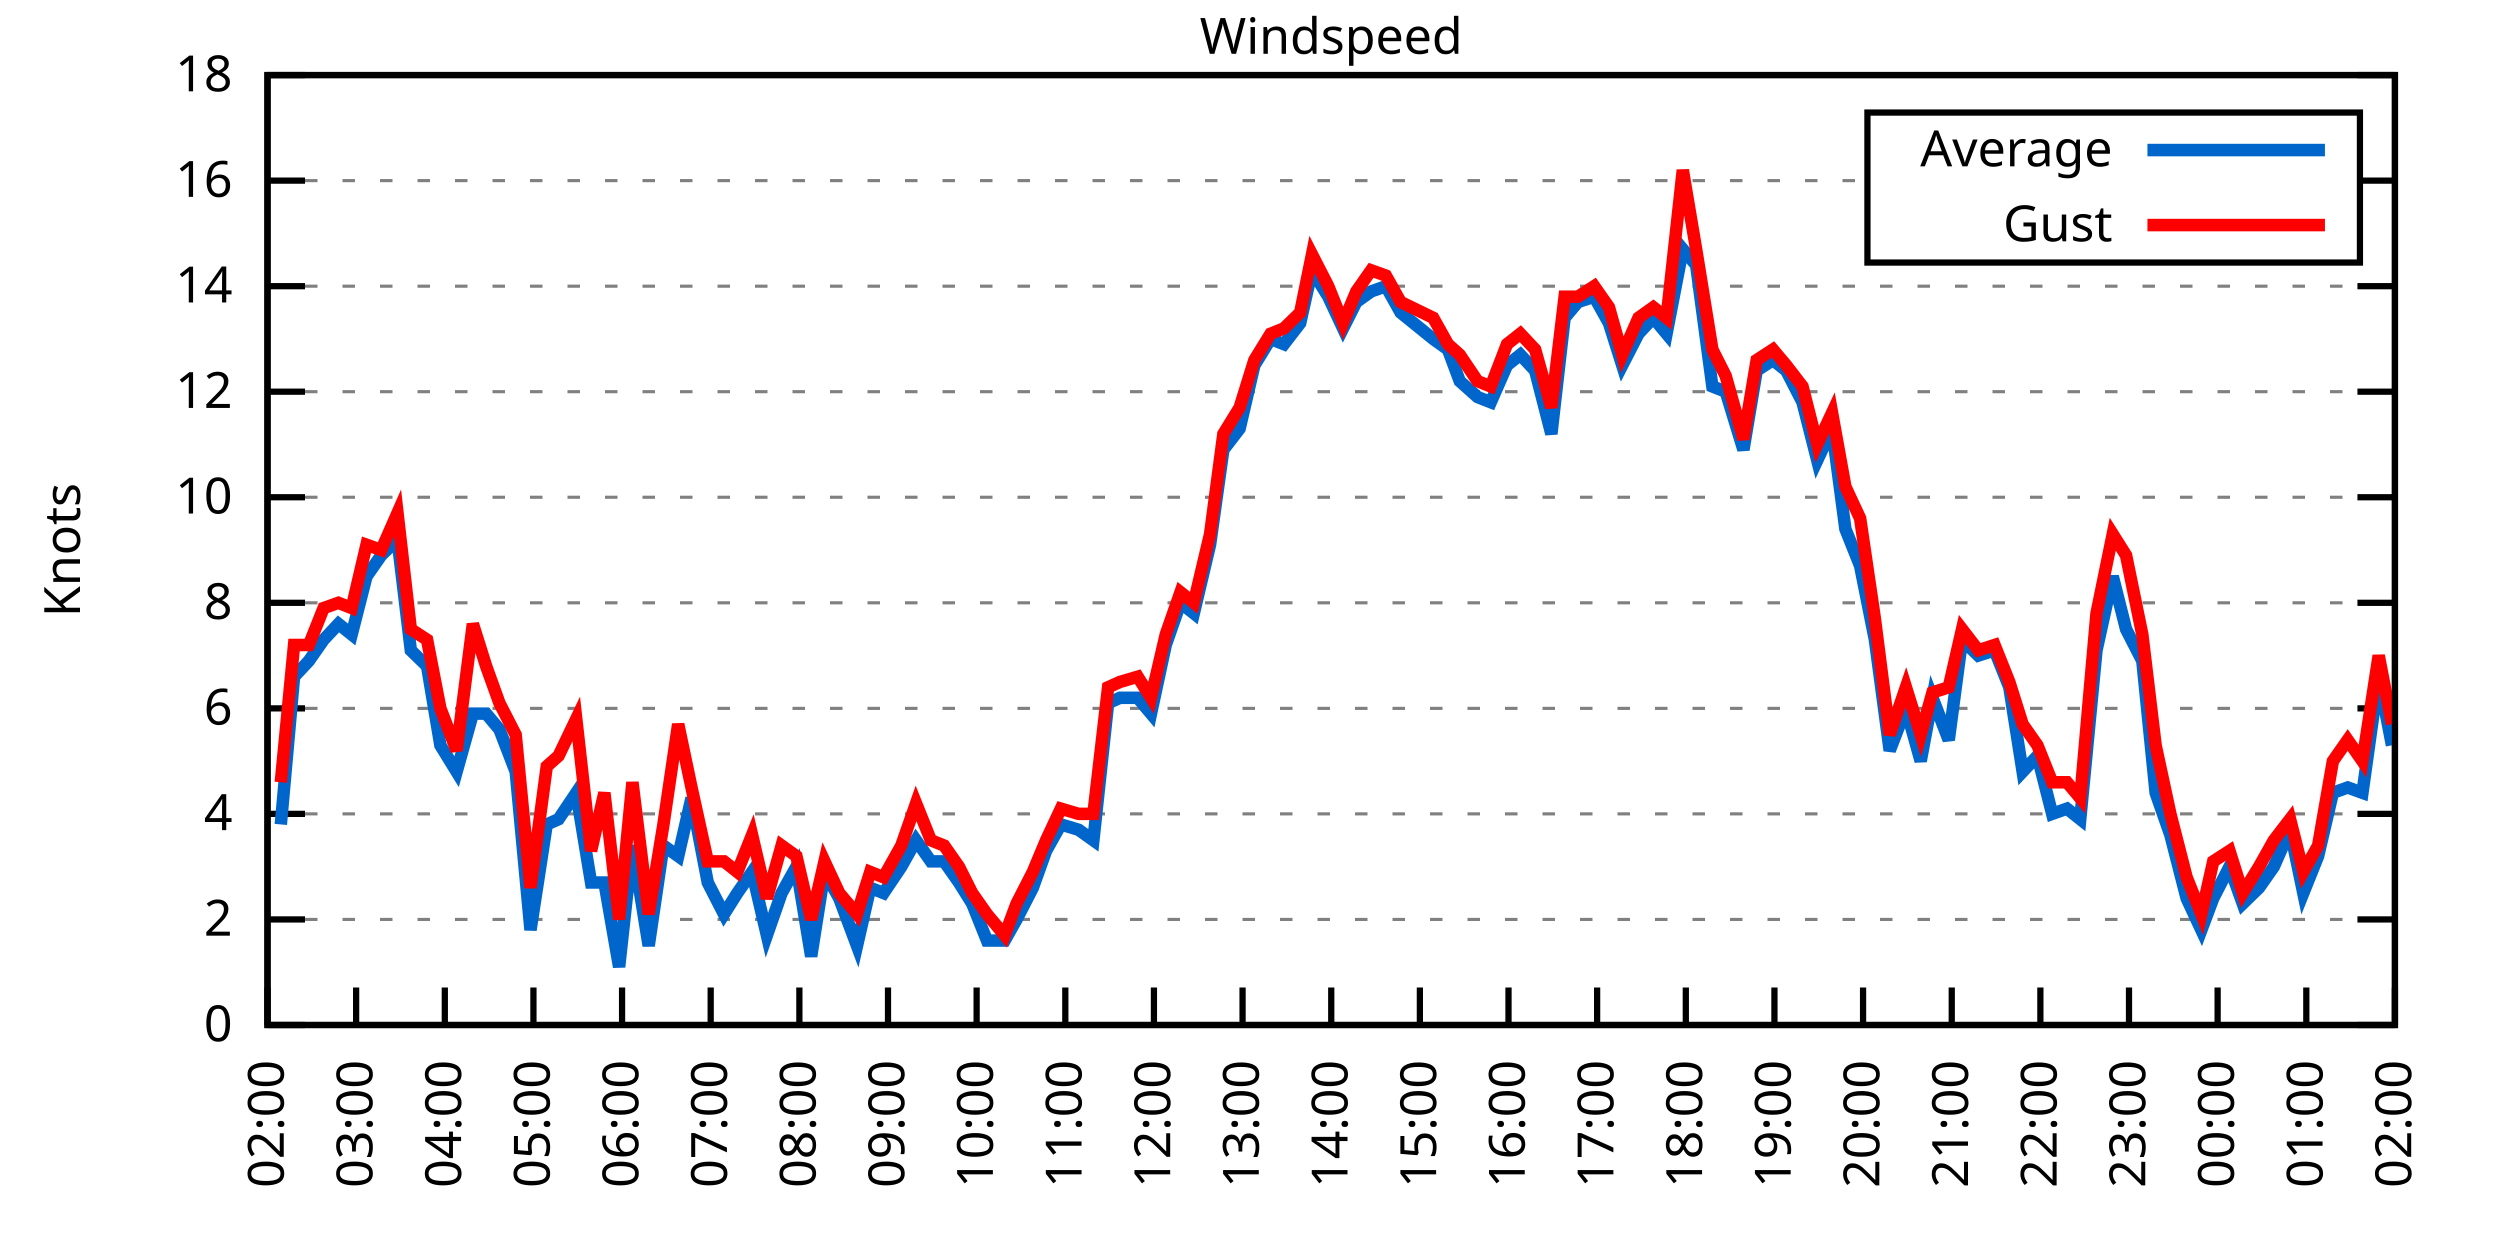
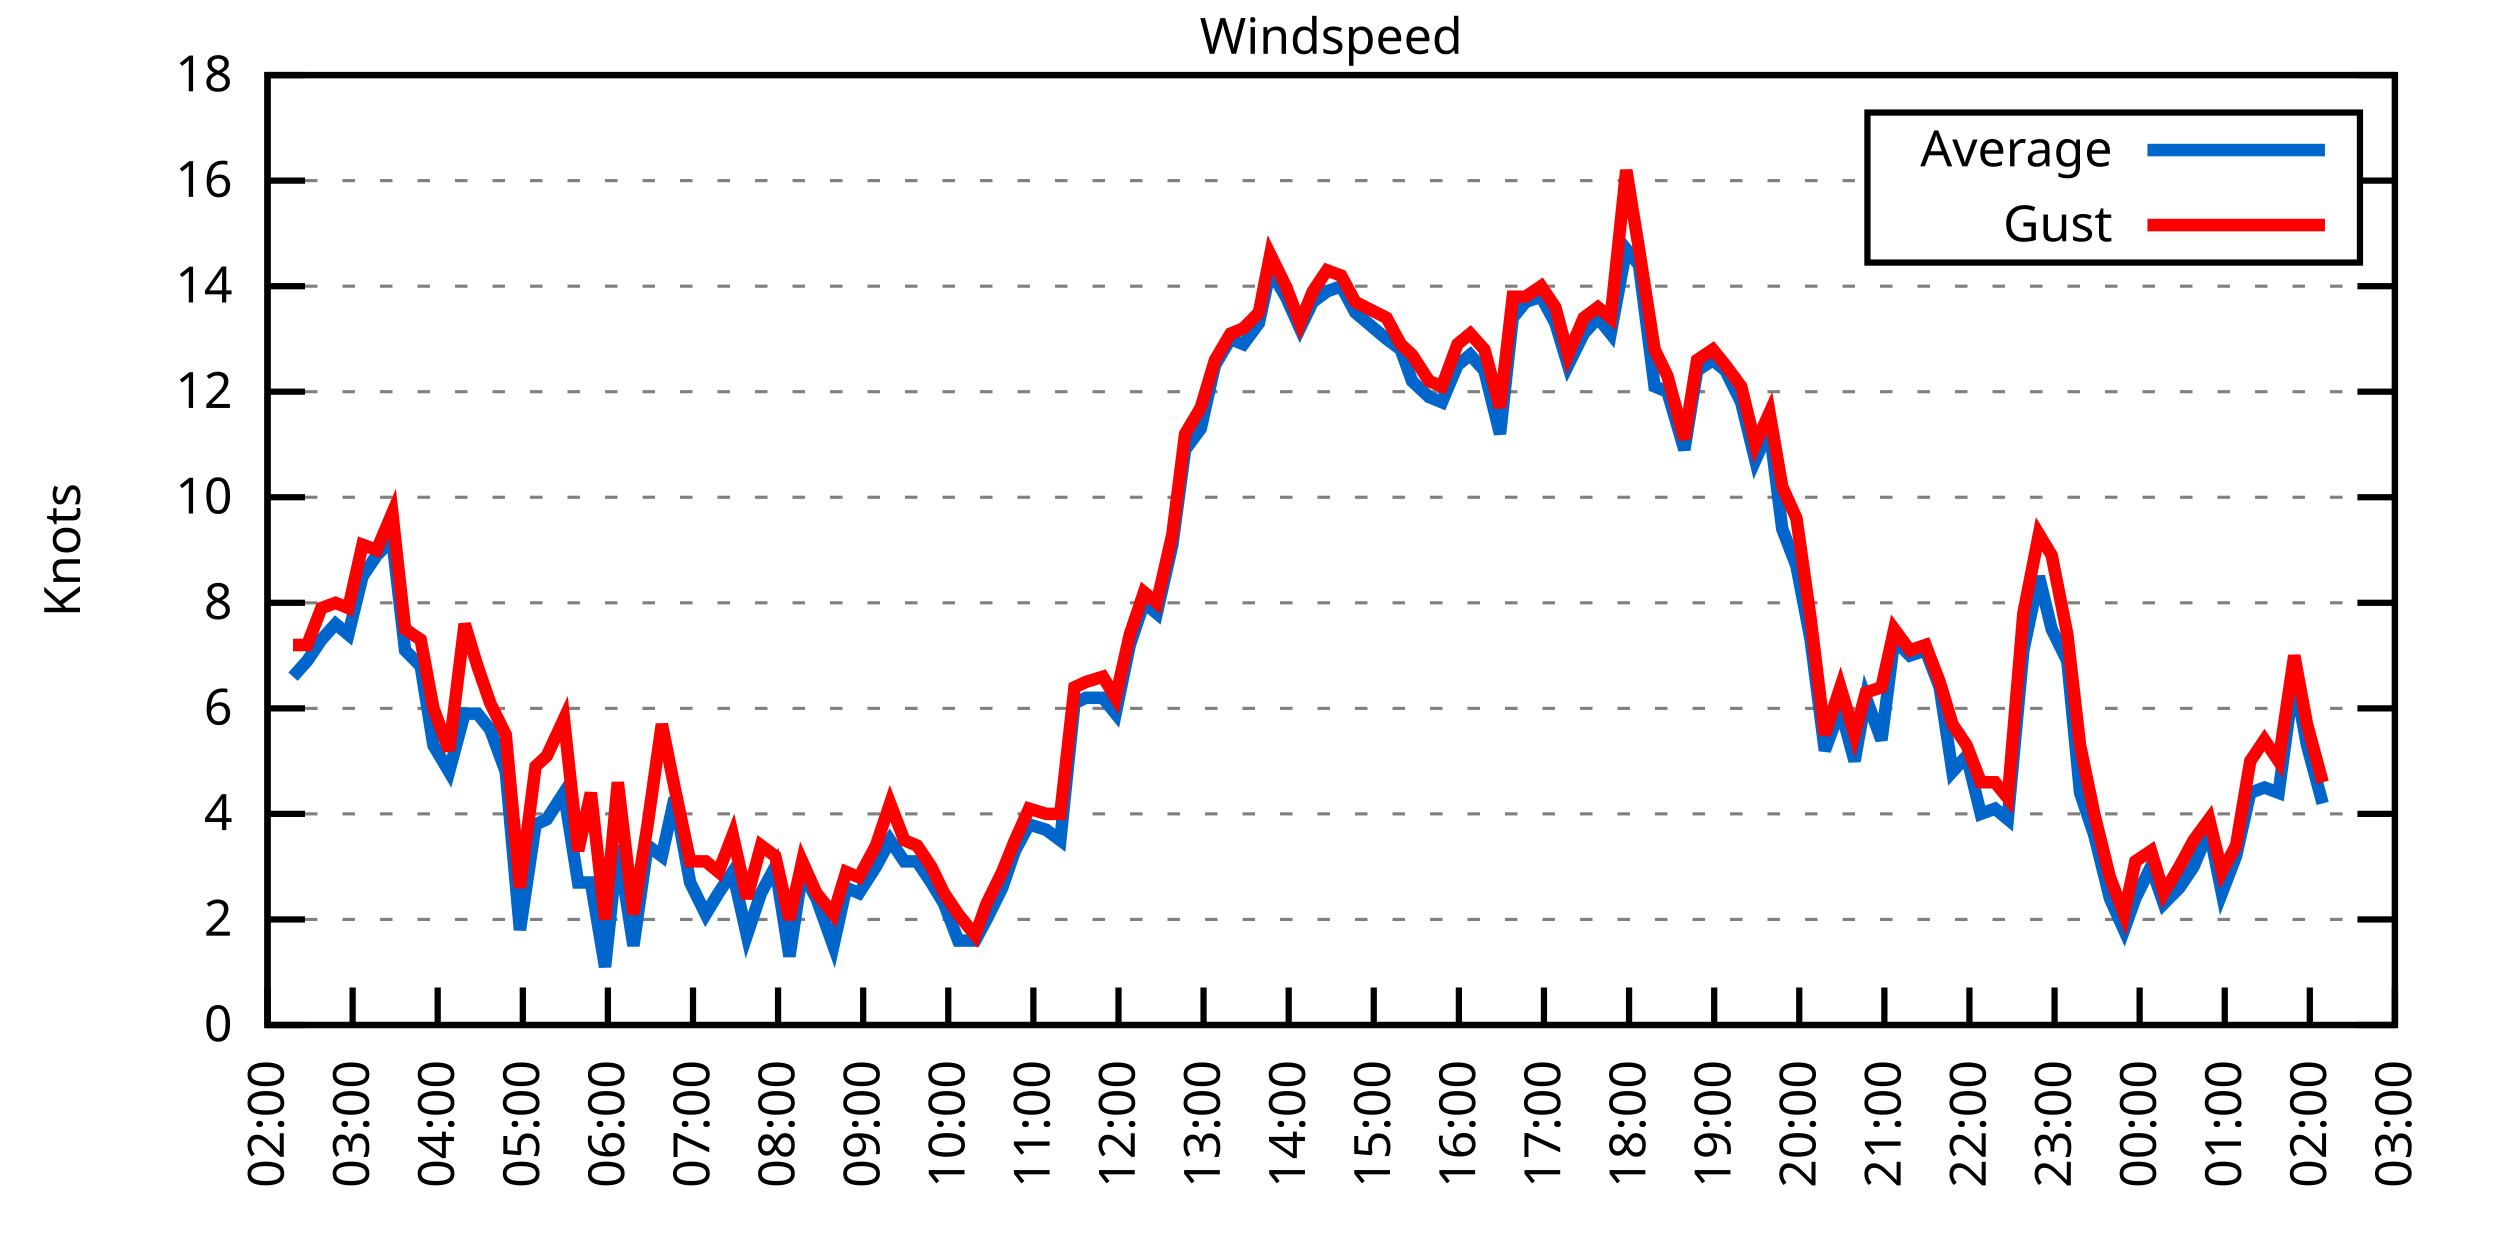
<svg xmlns="http://www.w3.org/2000/svg" xmlns:xlink="http://www.w3.org/1999/xlink" width="400" height="200" viewBox="0 0 400 200">
  <g id="gnuplot_canvas">
    <rect x="0" y="0" width="400" height="200" fill="none" />
    <defs>
      <circle id="gpDot" r="0.5" stroke-width="0.5" stroke="currentColor" />
      <path id="gpPt0" stroke-width="0.333" stroke="currentColor" d="M-1,0 h2 M0,-1 v2" />
      <path id="gpPt1" stroke-width="0.333" stroke="currentColor" d="M-1,-1 L1,1 M1,-1 L-1,1" />
      <path id="gpPt2" stroke-width="0.333" stroke="currentColor" d="M-1,0 L1,0 M0,-1 L0,1 M-1,-1 L1,1 M-1,1 L1,-1" />
      <rect id="gpPt3" stroke-width="0.333" stroke="currentColor" x="-1" y="-1" width="2" height="2" />
      <rect id="gpPt4" stroke-width="0.333" stroke="currentColor" fill="currentColor" x="-1" y="-1" width="2" height="2" />
      <circle id="gpPt5" stroke-width="0.333" stroke="currentColor" cx="0" cy="0" r="1" />
      <use xlink:href="#gpPt5" id="gpPt6" fill="currentColor" stroke="none" />
      <path id="gpPt7" stroke-width="0.333" stroke="currentColor" d="M0,-1.33 L-1.33,0.67 L1.33,0.67 z" />
      <use xlink:href="#gpPt7" id="gpPt8" fill="currentColor" stroke="none" />
      <use xlink:href="#gpPt7" id="gpPt9" stroke="currentColor" transform="rotate(180)" />
      <use xlink:href="#gpPt9" id="gpPt10" fill="currentColor" stroke="none" />
      <use xlink:href="#gpPt3" id="gpPt11" stroke="currentColor" transform="rotate(45)" />
      <use xlink:href="#gpPt11" id="gpPt12" fill="currentColor" stroke="none" />
      <path id="gpPt13" stroke-width="0.333" stroke="currentColor" d="M0,1.330 L1.265,0.411 L0.782,-1.067 L-0.782,-1.076 L-1.265,0.411 z" />
      <use xlink:href="#gpPt13" id="gpPt14" fill="currentColor" stroke="none" />
      <filter id="textbox" filterUnits="objectBoundingBox" x="0" y="0" height="1" width="1">
        <feFlood flood-color="white" flood-opacity="1" result="bgnd" />
        <feComposite in="SourceGraphic" in2="bgnd" operator="atop" />
      </filter>
      <filter id="greybox" filterUnits="objectBoundingBox" x="0" y="0" height="1" width="1">
        <feFlood flood-color="lightgrey" flood-opacity="1" result="grey" />
        <feComposite in="SourceGraphic" in2="grey" operator="atop" />
      </filter>
    </defs>
    <g fill="none" color="white" stroke="currentColor" stroke-width="1.00" stroke-linecap="butt" stroke-linejoin="miter">
</g>
    <g fill="none" color="black" stroke="currentColor" stroke-width="1.00" stroke-linecap="butt" stroke-linejoin="miter">
      <g stroke="none" shape-rendering="crispEdges">
        <polygon fill="rgb(255, 255, 255)" points="42.80,164.00 383.18,164.00 383.18,12.02 42.80,12.02 " />
      </g>
    </g>
    <g fill="none" color="black" stroke="currentColor" stroke-width="1.00" stroke-linecap="butt" stroke-linejoin="miter">
</g>
    <g fill="none" color="black" stroke="black" stroke-width="0.50" stroke-linecap="butt" stroke-linejoin="miter">
</g>
    <g fill="none" color="gray" stroke="currentColor" stroke-width="0.50" stroke-linecap="butt" stroke-linejoin="miter">
      <path stroke="gray" stroke-dasharray="2,4" class="gridline" d="M42.80,164.00 L383.19,164.00  " />
    </g>
    <g fill="none" color="gray" stroke="gray" stroke-width="1.00" stroke-linecap="butt" stroke-linejoin="miter">
</g>
    <g fill="none" color="black" stroke="currentColor" stroke-width="1.00" stroke-linecap="butt" stroke-linejoin="miter">
      <path stroke="black" d="M42.80,164.00 L48.80,164.00 M383.19,164.00 L377.19,164.00  " />
      <g transform="translate(37.20,166.60)" stroke="none" fill="black" font-family="Sans" font-size="8.00" text-anchor="end">
        <text>
          <tspan font-family="Sans"> 0</tspan>
        </text>
      </g>
    </g>
    <g fill="none" color="black" stroke="currentColor" stroke-width="1.00" stroke-linecap="butt" stroke-linejoin="miter">
</g>
    <g fill="none" color="black" stroke="black" stroke-width="0.50" stroke-linecap="butt" stroke-linejoin="miter">
</g>
    <g fill="none" color="gray" stroke="currentColor" stroke-width="0.50" stroke-linecap="butt" stroke-linejoin="miter">
      <path stroke="gray" stroke-dasharray="2,4" class="gridline" d="M42.80,147.11 L383.19,147.11  " />
    </g>
    <g fill="none" color="gray" stroke="gray" stroke-width="1.00" stroke-linecap="butt" stroke-linejoin="miter">
</g>
    <g fill="none" color="black" stroke="currentColor" stroke-width="1.00" stroke-linecap="butt" stroke-linejoin="miter">
      <path stroke="black" d="M42.80,147.11 L48.80,147.11 M383.19,147.11 L377.19,147.11  " />
      <g transform="translate(37.20,149.71)" stroke="none" fill="black" font-family="Sans" font-size="8.00" text-anchor="end">
        <text>
          <tspan font-family="Sans"> 2</tspan>
        </text>
      </g>
    </g>
    <g fill="none" color="black" stroke="currentColor" stroke-width="1.00" stroke-linecap="butt" stroke-linejoin="miter">
</g>
    <g fill="none" color="black" stroke="black" stroke-width="0.50" stroke-linecap="butt" stroke-linejoin="miter">
</g>
    <g fill="none" color="gray" stroke="currentColor" stroke-width="0.50" stroke-linecap="butt" stroke-linejoin="miter">
      <path stroke="gray" stroke-dasharray="2,4" class="gridline" d="M42.80,130.22 L383.19,130.22  " />
    </g>
    <g fill="none" color="gray" stroke="gray" stroke-width="1.00" stroke-linecap="butt" stroke-linejoin="miter">
</g>
    <g fill="none" color="black" stroke="currentColor" stroke-width="1.00" stroke-linecap="butt" stroke-linejoin="miter">
      <path stroke="black" d="M42.80,130.22 L48.80,130.22 M383.19,130.22 L377.19,130.22  " />
      <g transform="translate(37.20,132.82)" stroke="none" fill="black" font-family="Sans" font-size="8.00" text-anchor="end">
        <text>
          <tspan font-family="Sans"> 4</tspan>
        </text>
      </g>
    </g>
    <g fill="none" color="black" stroke="currentColor" stroke-width="1.00" stroke-linecap="butt" stroke-linejoin="miter">
</g>
    <g fill="none" color="black" stroke="black" stroke-width="0.50" stroke-linecap="butt" stroke-linejoin="miter">
</g>
    <g fill="none" color="gray" stroke="currentColor" stroke-width="0.50" stroke-linecap="butt" stroke-linejoin="miter">
      <path stroke="gray" stroke-dasharray="2,4" class="gridline" d="M42.80,113.34 L383.19,113.34  " />
    </g>
    <g fill="none" color="gray" stroke="gray" stroke-width="1.00" stroke-linecap="butt" stroke-linejoin="miter">
</g>
    <g fill="none" color="black" stroke="currentColor" stroke-width="1.00" stroke-linecap="butt" stroke-linejoin="miter">
      <path stroke="black" d="M42.80,113.34 L48.80,113.34 M383.19,113.34 L377.19,113.34  " />
      <g transform="translate(37.20,115.94)" stroke="none" fill="black" font-family="Sans" font-size="8.00" text-anchor="end">
        <text>
          <tspan font-family="Sans"> 6</tspan>
        </text>
      </g>
    </g>
    <g fill="none" color="black" stroke="currentColor" stroke-width="1.00" stroke-linecap="butt" stroke-linejoin="miter">
</g>
    <g fill="none" color="black" stroke="black" stroke-width="0.50" stroke-linecap="butt" stroke-linejoin="miter">
</g>
    <g fill="none" color="gray" stroke="currentColor" stroke-width="0.50" stroke-linecap="butt" stroke-linejoin="miter">
      <path stroke="gray" stroke-dasharray="2,4" class="gridline" d="M42.80,96.45 L383.19,96.45  " />
    </g>
    <g fill="none" color="gray" stroke="gray" stroke-width="1.00" stroke-linecap="butt" stroke-linejoin="miter">
</g>
    <g fill="none" color="black" stroke="currentColor" stroke-width="1.00" stroke-linecap="butt" stroke-linejoin="miter">
      <path stroke="black" d="M42.80,96.45 L48.80,96.45 M383.19,96.45 L377.19,96.45  " />
      <g transform="translate(37.20,99.05)" stroke="none" fill="black" font-family="Sans" font-size="8.00" text-anchor="end">
        <text>
          <tspan font-family="Sans"> 8</tspan>
        </text>
      </g>
    </g>
    <g fill="none" color="black" stroke="currentColor" stroke-width="1.00" stroke-linecap="butt" stroke-linejoin="miter">
</g>
    <g fill="none" color="black" stroke="black" stroke-width="0.50" stroke-linecap="butt" stroke-linejoin="miter">
</g>
    <g fill="none" color="gray" stroke="currentColor" stroke-width="0.50" stroke-linecap="butt" stroke-linejoin="miter">
      <path stroke="gray" stroke-dasharray="2,4" class="gridline" d="M42.80,79.56 L383.19,79.56  " />
    </g>
    <g fill="none" color="gray" stroke="gray" stroke-width="1.00" stroke-linecap="butt" stroke-linejoin="miter">
</g>
    <g fill="none" color="black" stroke="currentColor" stroke-width="1.00" stroke-linecap="butt" stroke-linejoin="miter">
      <path stroke="black" d="M42.80,79.56 L48.80,79.56 M383.19,79.56 L377.19,79.56  " />
      <g transform="translate(37.20,82.16)" stroke="none" fill="black" font-family="Sans" font-size="8.00" text-anchor="end">
        <text>
          <tspan font-family="Sans"> 10</tspan>
        </text>
      </g>
    </g>
    <g fill="none" color="black" stroke="currentColor" stroke-width="1.00" stroke-linecap="butt" stroke-linejoin="miter">
</g>
    <g fill="none" color="black" stroke="black" stroke-width="0.50" stroke-linecap="butt" stroke-linejoin="miter">
</g>
    <g fill="none" color="gray" stroke="currentColor" stroke-width="0.50" stroke-linecap="butt" stroke-linejoin="miter">
      <path stroke="gray" stroke-dasharray="2,4" class="gridline" d="M42.80,62.67 L383.19,62.67  " />
    </g>
    <g fill="none" color="gray" stroke="gray" stroke-width="1.00" stroke-linecap="butt" stroke-linejoin="miter">
</g>
    <g fill="none" color="black" stroke="currentColor" stroke-width="1.00" stroke-linecap="butt" stroke-linejoin="miter">
      <path stroke="black" d="M42.80,62.67 L48.80,62.67 M383.19,62.67 L377.19,62.67  " />
      <g transform="translate(37.20,65.27)" stroke="none" fill="black" font-family="Sans" font-size="8.00" text-anchor="end">
        <text>
          <tspan font-family="Sans"> 12</tspan>
        </text>
      </g>
    </g>
    <g fill="none" color="black" stroke="currentColor" stroke-width="1.00" stroke-linecap="butt" stroke-linejoin="miter">
</g>
    <g fill="none" color="black" stroke="black" stroke-width="0.50" stroke-linecap="butt" stroke-linejoin="miter">
</g>
    <g fill="none" color="gray" stroke="currentColor" stroke-width="0.50" stroke-linecap="butt" stroke-linejoin="miter">
      <path stroke="gray" stroke-dasharray="2,4" class="gridline" d="M42.80,45.79 L383.19,45.79  " />
    </g>
    <g fill="none" color="gray" stroke="gray" stroke-width="1.00" stroke-linecap="butt" stroke-linejoin="miter">
</g>
    <g fill="none" color="black" stroke="currentColor" stroke-width="1.00" stroke-linecap="butt" stroke-linejoin="miter">
      <path stroke="black" d="M42.80,45.79 L48.80,45.79 M383.19,45.79 L377.19,45.79  " />
      <g transform="translate(37.20,48.39)" stroke="none" fill="black" font-family="Sans" font-size="8.00" text-anchor="end">
        <text>
          <tspan font-family="Sans"> 14</tspan>
        </text>
      </g>
    </g>
    <g fill="none" color="black" stroke="currentColor" stroke-width="1.00" stroke-linecap="butt" stroke-linejoin="miter">
</g>
    <g fill="none" color="black" stroke="black" stroke-width="0.50" stroke-linecap="butt" stroke-linejoin="miter">
</g>
    <g fill="none" color="gray" stroke="currentColor" stroke-width="0.50" stroke-linecap="butt" stroke-linejoin="miter">
      <path stroke="gray" stroke-dasharray="2,4" class="gridline" d="M42.80,28.90 L298.79,28.90 M377.59,28.90 L383.19,28.90  " />
    </g>
    <g fill="none" color="gray" stroke="gray" stroke-width="1.00" stroke-linecap="butt" stroke-linejoin="miter">
</g>
    <g fill="none" color="black" stroke="currentColor" stroke-width="1.00" stroke-linecap="butt" stroke-linejoin="miter">
      <path stroke="black" d="M42.80,28.90 L48.80,28.90 M383.19,28.90 L377.19,28.90  " />
      <g transform="translate(37.20,31.50)" stroke="none" fill="black" font-family="Sans" font-size="8.00" text-anchor="end">
        <text>
          <tspan font-family="Sans"> 16</tspan>
        </text>
      </g>
    </g>
    <g fill="none" color="black" stroke="currentColor" stroke-width="1.00" stroke-linecap="butt" stroke-linejoin="miter">
</g>
    <g fill="none" color="black" stroke="black" stroke-width="0.50" stroke-linecap="butt" stroke-linejoin="miter">
</g>
    <g fill="none" color="gray" stroke="currentColor" stroke-width="0.50" stroke-linecap="butt" stroke-linejoin="miter">
      <path stroke="gray" stroke-dasharray="2,4" class="gridline" d="M42.80,12.01 L383.19,12.01  " />
    </g>
    <g fill="none" color="gray" stroke="gray" stroke-width="1.00" stroke-linecap="butt" stroke-linejoin="miter">
</g>
    <g fill="none" color="black" stroke="currentColor" stroke-width="1.00" stroke-linecap="butt" stroke-linejoin="miter">
      <path stroke="black" d="M42.80,12.01 L48.80,12.01 M383.19,12.01 L377.19,12.01  " />
      <g transform="translate(37.20,14.61)" stroke="none" fill="black" font-family="Sans" font-size="8.00" text-anchor="end">
        <text>
          <tspan font-family="Sans"> 18</tspan>
        </text>
      </g>
    </g>
    <g fill="none" color="black" stroke="currentColor" stroke-width="1.00" stroke-linecap="butt" stroke-linejoin="miter">
      <path stroke="black" d="M42.80,164.00 L42.80,158.00  " />
      <g transform="translate(45.40,169.60) rotate(270.00)" stroke="none" fill="black" font-family="Sans" font-size="8.00" text-anchor="end">
        <text>
          <tspan font-family="Sans">02:00</tspan>
        </text>
      </g>
    </g>
    <g fill="none" color="black" stroke="currentColor" stroke-width="1.00" stroke-linecap="butt" stroke-linejoin="miter">
-       <path stroke="black" d="M56.98,164.00 L56.98,158.00  " />
-       <g transform="translate(59.58,169.60) rotate(270.00)" stroke="none" fill="black" font-family="Sans" font-size="8.00" text-anchor="end">
+       <path stroke="black" d="M56.42,164.00 L56.42,158.00  " />
+       <g transform="translate(59.02,169.60) rotate(270.00)" stroke="none" fill="black" font-family="Sans" font-size="8.00" text-anchor="end">
        <text>
          <tspan font-family="Sans">03:00</tspan>
        </text>
      </g>
    </g>
    <g fill="none" color="black" stroke="currentColor" stroke-width="1.00" stroke-linecap="butt" stroke-linejoin="miter">
-       <path stroke="black" d="M71.17,164.00 L71.17,158.00  " />
-       <g transform="translate(73.77,169.60) rotate(270.00)" stroke="none" fill="black" font-family="Sans" font-size="8.00" text-anchor="end">
+       <path stroke="black" d="M70.03,164.00 L70.03,158.00  " />
+       <g transform="translate(72.63,169.60) rotate(270.00)" stroke="none" fill="black" font-family="Sans" font-size="8.00" text-anchor="end">
        <text>
          <tspan font-family="Sans">04:00</tspan>
        </text>
      </g>
    </g>
    <g fill="none" color="black" stroke="currentColor" stroke-width="1.00" stroke-linecap="butt" stroke-linejoin="miter">
-       <path stroke="black" d="M85.35,164.00 L85.35,158.00  " />
-       <g transform="translate(87.95,169.60) rotate(270.00)" stroke="none" fill="black" font-family="Sans" font-size="8.00" text-anchor="end">
+       <path stroke="black" d="M83.65,164.00 L83.65,158.00  " />
+       <g transform="translate(86.25,169.60) rotate(270.00)" stroke="none" fill="black" font-family="Sans" font-size="8.00" text-anchor="end">
        <text>
          <tspan font-family="Sans">05:00</tspan>
        </text>
      </g>
    </g>
    <g fill="none" color="black" stroke="currentColor" stroke-width="1.00" stroke-linecap="butt" stroke-linejoin="miter">
-       <path stroke="black" d="M99.53,164.00 L99.53,158.00  " />
-       <g transform="translate(102.13,169.60) rotate(270.00)" stroke="none" fill="black" font-family="Sans" font-size="8.00" text-anchor="end">
+       <path stroke="black" d="M97.26,164.00 L97.26,158.00  " />
+       <g transform="translate(99.86,169.60) rotate(270.00)" stroke="none" fill="black" font-family="Sans" font-size="8.00" text-anchor="end">
        <text>
          <tspan font-family="Sans">06:00</tspan>
        </text>
      </g>
    </g>
    <g fill="none" color="black" stroke="currentColor" stroke-width="1.00" stroke-linecap="butt" stroke-linejoin="miter">
-       <path stroke="black" d="M113.71,164.00 L113.71,158.00  " />
-       <g transform="translate(116.31,169.60) rotate(270.00)" stroke="none" fill="black" font-family="Sans" font-size="8.00" text-anchor="end">
+       <path stroke="black" d="M110.88,164.00 L110.88,158.00  " />
+       <g transform="translate(113.48,169.60) rotate(270.00)" stroke="none" fill="black" font-family="Sans" font-size="8.00" text-anchor="end">
        <text>
          <tspan font-family="Sans">07:00</tspan>
        </text>
      </g>
    </g>
    <g fill="none" color="black" stroke="currentColor" stroke-width="1.00" stroke-linecap="butt" stroke-linejoin="miter">
-       <path stroke="black" d="M127.90,164.00 L127.90,158.00  " />
-       <g transform="translate(130.50,169.60) rotate(270.00)" stroke="none" fill="black" font-family="Sans" font-size="8.00" text-anchor="end">
+       <path stroke="black" d="M124.49,164.00 L124.49,158.00  " />
+       <g transform="translate(127.09,169.60) rotate(270.00)" stroke="none" fill="black" font-family="Sans" font-size="8.00" text-anchor="end">
        <text>
          <tspan font-family="Sans">08:00</tspan>
        </text>
      </g>
    </g>
    <g fill="none" color="black" stroke="currentColor" stroke-width="1.00" stroke-linecap="butt" stroke-linejoin="miter">
-       <path stroke="black" d="M142.08,164.00 L142.08,158.00  " />
-       <g transform="translate(144.68,169.60) rotate(270.00)" stroke="none" fill="black" font-family="Sans" font-size="8.00" text-anchor="end">
+       <path stroke="black" d="M138.11,164.00 L138.11,158.00  " />
+       <g transform="translate(140.71,169.60) rotate(270.00)" stroke="none" fill="black" font-family="Sans" font-size="8.00" text-anchor="end">
        <text>
          <tspan font-family="Sans">09:00</tspan>
        </text>
      </g>
    </g>
    <g fill="none" color="black" stroke="currentColor" stroke-width="1.00" stroke-linecap="butt" stroke-linejoin="miter">
-       <path stroke="black" d="M156.26,164.00 L156.26,158.00  " />
-       <g transform="translate(158.86,169.60) rotate(270.00)" stroke="none" fill="black" font-family="Sans" font-size="8.00" text-anchor="end">
+       <path stroke="black" d="M151.72,164.00 L151.72,158.00  " />
+       <g transform="translate(154.32,169.60) rotate(270.00)" stroke="none" fill="black" font-family="Sans" font-size="8.00" text-anchor="end">
        <text>
          <tspan font-family="Sans">10:00</tspan>
        </text>
      </g>
    </g>
    <g fill="none" color="black" stroke="currentColor" stroke-width="1.00" stroke-linecap="butt" stroke-linejoin="miter">
-       <path stroke="black" d="M170.45,164.00 L170.45,158.00  " />
-       <g transform="translate(173.05,169.60) rotate(270.00)" stroke="none" fill="black" font-family="Sans" font-size="8.00" text-anchor="end">
+       <path stroke="black" d="M165.34,164.00 L165.34,158.00  " />
+       <g transform="translate(167.94,169.60) rotate(270.00)" stroke="none" fill="black" font-family="Sans" font-size="8.00" text-anchor="end">
        <text>
          <tspan font-family="Sans">11:00</tspan>
        </text>
      </g>
    </g>
    <g fill="none" color="black" stroke="currentColor" stroke-width="1.00" stroke-linecap="butt" stroke-linejoin="miter">
-       <path stroke="black" d="M184.63,164.00 L184.63,158.00  " />
-       <g transform="translate(187.23,169.60) rotate(270.00)" stroke="none" fill="black" font-family="Sans" font-size="8.00" text-anchor="end">
+       <path stroke="black" d="M178.96,164.00 L178.96,158.00  " />
+       <g transform="translate(181.56,169.60) rotate(270.00)" stroke="none" fill="black" font-family="Sans" font-size="8.00" text-anchor="end">
        <text>
          <tspan font-family="Sans">12:00</tspan>
        </text>
      </g>
    </g>
    <g fill="none" color="black" stroke="currentColor" stroke-width="1.00" stroke-linecap="butt" stroke-linejoin="miter">
-       <path stroke="black" d="M198.81,164.00 L198.81,158.00  " />
-       <g transform="translate(201.41,169.60) rotate(270.00)" stroke="none" fill="black" font-family="Sans" font-size="8.00" text-anchor="end">
+       <path stroke="black" d="M192.57,164.00 L192.57,158.00  " />
+       <g transform="translate(195.17,169.60) rotate(270.00)" stroke="none" fill="black" font-family="Sans" font-size="8.00" text-anchor="end">
        <text>
          <tspan font-family="Sans">13:00</tspan>
        </text>
      </g>
    </g>
    <g fill="none" color="black" stroke="currentColor" stroke-width="1.00" stroke-linecap="butt" stroke-linejoin="miter">
-       <path stroke="black" d="M213.00,164.00 L213.00,158.00  " />
-       <g transform="translate(215.60,169.60) rotate(270.00)" stroke="none" fill="black" font-family="Sans" font-size="8.00" text-anchor="end">
+       <path stroke="black" d="M206.19,164.00 L206.19,158.00  " />
+       <g transform="translate(208.79,169.60) rotate(270.00)" stroke="none" fill="black" font-family="Sans" font-size="8.00" text-anchor="end">
        <text>
          <tspan font-family="Sans">14:00</tspan>
        </text>
      </g>
    </g>
    <g fill="none" color="black" stroke="currentColor" stroke-width="1.00" stroke-linecap="butt" stroke-linejoin="miter">
-       <path stroke="black" d="M227.18,164.00 L227.18,158.00  " />
-       <g transform="translate(229.78,169.60) rotate(270.00)" stroke="none" fill="black" font-family="Sans" font-size="8.00" text-anchor="end">
+       <path stroke="black" d="M219.80,164.00 L219.80,158.00  " />
+       <g transform="translate(222.40,169.60) rotate(270.00)" stroke="none" fill="black" font-family="Sans" font-size="8.00" text-anchor="end">
        <text>
          <tspan font-family="Sans">15:00</tspan>
        </text>
      </g>
    </g>
    <g fill="none" color="black" stroke="currentColor" stroke-width="1.00" stroke-linecap="butt" stroke-linejoin="miter">
-       <path stroke="black" d="M241.36,164.00 L241.36,158.00  " />
-       <g transform="translate(243.96,169.60) rotate(270.00)" stroke="none" fill="black" font-family="Sans" font-size="8.00" text-anchor="end">
+       <path stroke="black" d="M233.42,164.00 L233.42,158.00  " />
+       <g transform="translate(236.02,169.60) rotate(270.00)" stroke="none" fill="black" font-family="Sans" font-size="8.00" text-anchor="end">
        <text>
          <tspan font-family="Sans">16:00</tspan>
        </text>
      </g>
    </g>
    <g fill="none" color="black" stroke="currentColor" stroke-width="1.00" stroke-linecap="butt" stroke-linejoin="miter">
-       <path stroke="black" d="M255.54,164.00 L255.54,158.00  " />
-       <g transform="translate(258.14,169.60) rotate(270.00)" stroke="none" fill="black" font-family="Sans" font-size="8.00" text-anchor="end">
+       <path stroke="black" d="M247.03,164.00 L247.03,158.00  " />
+       <g transform="translate(249.63,169.60) rotate(270.00)" stroke="none" fill="black" font-family="Sans" font-size="8.00" text-anchor="end">
        <text>
          <tspan font-family="Sans">17:00</tspan>
        </text>
      </g>
    </g>
    <g fill="none" color="black" stroke="currentColor" stroke-width="1.00" stroke-linecap="butt" stroke-linejoin="miter">
-       <path stroke="black" d="M269.73,164.00 L269.73,158.00  " />
-       <g transform="translate(272.33,169.60) rotate(270.00)" stroke="none" fill="black" font-family="Sans" font-size="8.00" text-anchor="end">
+       <path stroke="black" d="M260.65,164.00 L260.65,158.00  " />
+       <g transform="translate(263.25,169.60) rotate(270.00)" stroke="none" fill="black" font-family="Sans" font-size="8.00" text-anchor="end">
        <text>
          <tspan font-family="Sans">18:00</tspan>
        </text>
      </g>
    </g>
    <g fill="none" color="black" stroke="currentColor" stroke-width="1.00" stroke-linecap="butt" stroke-linejoin="miter">
-       <path stroke="black" d="M283.91,164.00 L283.91,158.00  " />
-       <g transform="translate(286.51,169.60) rotate(270.00)" stroke="none" fill="black" font-family="Sans" font-size="8.00" text-anchor="end">
+       <path stroke="black" d="M274.27,164.00 L274.27,158.00  " />
+       <g transform="translate(276.87,169.60) rotate(270.00)" stroke="none" fill="black" font-family="Sans" font-size="8.00" text-anchor="end">
        <text>
          <tspan font-family="Sans">19:00</tspan>
        </text>
      </g>
    </g>
    <g fill="none" color="black" stroke="currentColor" stroke-width="1.00" stroke-linecap="butt" stroke-linejoin="miter">
-       <path stroke="black" d="M298.09,164.00 L298.09,158.00  " />
-       <g transform="translate(300.69,169.60) rotate(270.00)" stroke="none" fill="black" font-family="Sans" font-size="8.00" text-anchor="end">
+       <path stroke="black" d="M287.88,164.00 L287.88,158.00  " />
+       <g transform="translate(290.48,169.60) rotate(270.00)" stroke="none" fill="black" font-family="Sans" font-size="8.00" text-anchor="end">
        <text>
          <tspan font-family="Sans">20:00</tspan>
        </text>
      </g>
    </g>
    <g fill="none" color="black" stroke="currentColor" stroke-width="1.00" stroke-linecap="butt" stroke-linejoin="miter">
-       <path stroke="black" d="M312.28,164.00 L312.28,158.00  " />
-       <g transform="translate(314.88,169.60) rotate(270.00)" stroke="none" fill="black" font-family="Sans" font-size="8.00" text-anchor="end">
+       <path stroke="black" d="M301.50,164.00 L301.50,158.00  " />
+       <g transform="translate(304.10,169.60) rotate(270.00)" stroke="none" fill="black" font-family="Sans" font-size="8.00" text-anchor="end">
        <text>
          <tspan font-family="Sans">21:00</tspan>
        </text>
      </g>
    </g>
    <g fill="none" color="black" stroke="currentColor" stroke-width="1.00" stroke-linecap="butt" stroke-linejoin="miter">
-       <path stroke="black" d="M326.46,164.00 L326.46,158.00  " />
-       <g transform="translate(329.06,169.60) rotate(270.00)" stroke="none" fill="black" font-family="Sans" font-size="8.00" text-anchor="end">
+       <path stroke="black" d="M315.11,164.00 L315.11,158.00  " />
+       <g transform="translate(317.71,169.60) rotate(270.00)" stroke="none" fill="black" font-family="Sans" font-size="8.00" text-anchor="end">
        <text>
          <tspan font-family="Sans">22:00</tspan>
        </text>
      </g>
    </g>
    <g fill="none" color="black" stroke="currentColor" stroke-width="1.00" stroke-linecap="butt" stroke-linejoin="miter">
-       <path stroke="black" d="M340.64,164.00 L340.64,158.00  " />
-       <g transform="translate(343.24,169.60) rotate(270.00)" stroke="none" fill="black" font-family="Sans" font-size="8.00" text-anchor="end">
+       <path stroke="black" d="M328.73,164.00 L328.73,158.00  " />
+       <g transform="translate(331.33,169.60) rotate(270.00)" stroke="none" fill="black" font-family="Sans" font-size="8.00" text-anchor="end">
        <text>
          <tspan font-family="Sans">23:00</tspan>
        </text>
      </g>
    </g>
    <g fill="none" color="black" stroke="currentColor" stroke-width="1.00" stroke-linecap="butt" stroke-linejoin="miter">
-       <path stroke="black" d="M354.82,164.00 L354.82,158.00  " />
-       <g transform="translate(357.42,169.60) rotate(270.00)" stroke="none" fill="black" font-family="Sans" font-size="8.00" text-anchor="end">
+       <path stroke="black" d="M342.34,164.00 L342.34,158.00  " />
+       <g transform="translate(344.94,169.60) rotate(270.00)" stroke="none" fill="black" font-family="Sans" font-size="8.00" text-anchor="end">
        <text>
          <tspan font-family="Sans">00:00</tspan>
        </text>
      </g>
    </g>
    <g fill="none" color="black" stroke="currentColor" stroke-width="1.00" stroke-linecap="butt" stroke-linejoin="miter">
-       <path stroke="black" d="M369.01,164.00 L369.01,158.00  " />
-       <g transform="translate(371.61,169.60) rotate(270.00)" stroke="none" fill="black" font-family="Sans" font-size="8.00" text-anchor="end">
+       <path stroke="black" d="M355.96,164.00 L355.96,158.00  " />
+       <g transform="translate(358.56,169.60) rotate(270.00)" stroke="none" fill="black" font-family="Sans" font-size="8.00" text-anchor="end">
        <text>
          <tspan font-family="Sans">01:00</tspan>
+         </text>
+       </g>
+     </g>
+     <g fill="none" color="black" stroke="currentColor" stroke-width="1.00" stroke-linecap="butt" stroke-linejoin="miter">
+       <path stroke="black" d="M369.57,164.00 L369.57,158.00  " />
+       <g transform="translate(372.17,169.60) rotate(270.00)" stroke="none" fill="black" font-family="Sans" font-size="8.00" text-anchor="end">
+         <text>
+           <tspan font-family="Sans">02:00</tspan>
        </text>
      </g>
    </g>
    <g fill="none" color="black" stroke="currentColor" stroke-width="1.00" stroke-linecap="butt" stroke-linejoin="miter">
      <path stroke="black" d="M383.19,164.00 L383.19,158.00  " />
      <g transform="translate(385.79,169.60) rotate(270.00)" stroke="none" fill="black" font-family="Sans" font-size="8.00" text-anchor="end">
        <text>
-           <tspan font-family="Sans">02:00</tspan>
+           <tspan font-family="Sans">03:00</tspan>
        </text>
      </g>
    </g>
    <g fill="none" color="black" stroke="currentColor" stroke-width="1.00" stroke-linecap="butt" stroke-linejoin="miter">
</g>
    <g fill="none" color="black" stroke="currentColor" stroke-width="1.00" stroke-linecap="butt" stroke-linejoin="miter">
      <path stroke="black" d="M42.80,12.01 L42.80,164.00 L383.19,164.00 L383.19,12.01 L42.80,12.01 Z  " />
    </g>
    <g fill="none" color="black" stroke="currentColor" stroke-width="1.00" stroke-linecap="butt" stroke-linejoin="miter">
</g>
    <g fill="none" color="black" stroke="currentColor" stroke-width="1.00" stroke-linecap="butt" stroke-linejoin="miter">
      <path stroke="black" d="M298.79,42.01 L298.79,18.01 L377.59,18.01 L377.59,42.01 L298.79,42.01 Z  " />
    </g>
    <g id="Windspeed_plot_1">
      <g fill="none" color="white" stroke="black" stroke-width="2.00" stroke-linecap="butt" stroke-linejoin="miter">
</g>
      <g fill="none" color="black" stroke="currentColor" stroke-width="2.00" stroke-linecap="butt" stroke-linejoin="miter">
        <g transform="translate(337.99,26.61)" stroke="none" fill="black" font-family="Sans" font-size="8.00" text-anchor="end">
          <text>
            <tspan font-family="Sans">Average</tspan>
          </text>
        </g>
      </g>
      <g fill="none" color="black" stroke="currentColor" stroke-width="2.00" stroke-linecap="butt" stroke-linejoin="miter">
-         <path stroke="rgb(  0, 102, 204)" d="M343.59,24.01 L371.99,24.01 M44.93,131.91 L47.05,108.27 L49.42,105.74 L51.78,102.36 L54.15,99.83 L56.27,101.52   L58.64,92.23 L61.00,88.85 L63.60,86.32 L65.73,104.05 L68.33,106.58 L70.46,119.25 L73.06,123.47 L75.66,114.18   L77.78,114.18 L79.91,116.71 L82.51,123.47 L84.88,148.80 L87.48,131.91 L89.37,131.07 L92.20,126.85 L94.57,141.20   L96.70,141.20 L99.06,154.71 L101.19,135.29 L103.79,151.33 L106.15,135.29 L108.51,136.98 L110.64,127.69 L113.24,141.20   L115.84,146.27 L117.97,142.89 L120.33,139.51 L122.70,149.65 L125.06,142.89 L127.42,138.67 L129.79,153.02 L131.92,139.51   L134.28,143.73 L137.12,151.33 L139.24,142.05 L141.37,142.89 L144.21,138.67 L146.57,134.45 L148.94,137.82 L151.06,137.82   L153.43,141.20 L155.55,144.58 L157.92,150.49 L160.75,150.49 L162.65,147.11 L165.25,142.05 L167.37,136.14 L169.74,131.91   L172.57,132.76 L174.94,134.45 L177.30,112.49 L179.19,111.65 L182.03,111.65 L184.16,114.18 L186.52,103.20 L188.88,96.45   L191.01,98.14 L193.61,87.16 L195.74,71.96 L198.34,68.58 L200.70,58.45 L203.30,54.23 L205.43,55.07 L208.03,51.70   L209.92,43.25 L212.52,47.47 L214.89,52.54 L217.01,48.32 L219.38,46.63 L221.74,45.79 L224.10,50.01 L229.31,54.23   L231.67,55.92 L233.56,60.98 L236.40,63.52 L238.52,64.36 L241.12,58.45 L243.25,56.76 L245.62,59.30 L248.22,69.43   L250.34,50.85 L252.47,48.32 L255.07,47.47 L257.43,51.70 L259.56,58.45 L262.16,53.39 L264.53,50.85 L266.65,53.39   L269.25,39.87 L271.38,42.41 L273.98,61.83 L276.11,62.67 L278.95,71.96 L281.07,59.30 L283.67,57.61 L285.80,59.30   L288.40,64.36 L290.76,73.65 L293.13,68.58 L295.26,84.63 L297.62,90.54 L299.98,102.36 L302.35,120.09 L304.95,113.34   L307.31,121.78 L309.20,111.65 L311.80,118.40 L313.93,102.36 L316.53,104.89 L319.13,104.05 L321.49,109.96 L323.62,123.47   L325.99,120.94 L328.35,130.22 L330.71,129.38 L332.84,131.07 L335.44,104.05 L338.04,92.23 L340.17,100.67 L342.77,105.74   L344.90,126.85 L347.26,133.60 L349.86,143.73 L352.22,148.80 L354.12,143.73 L356.72,138.67 L358.84,144.58 L361.44,142.05   L363.81,138.67 L366.41,132.76 L368.53,142.89 L370.90,136.98 L373.26,126.85 L375.63,126.00 L377.99,126.85 L380.59,108.27   L382.72,119.25  " />
+         <path stroke="rgb(  0, 102, 204)" d="M343.59,24.01 L371.99,24.01 M46.88,108.27 L49.15,105.74 L51.42,102.36 L53.69,99.83 L55.73,101.52 L58.00,92.23   L60.27,88.85 L62.77,86.32 L64.81,104.05 L67.31,106.58 L69.35,119.25 L71.85,123.47 L74.34,114.18 L76.39,114.18   L78.43,116.71 L80.92,123.47 L83.19,148.80 L85.69,131.91 L87.50,131.07 L90.23,126.85 L92.50,141.20 L94.54,141.20   L96.81,154.71 L98.85,135.29 L101.35,151.33 L103.62,135.29 L105.89,136.98 L107.93,127.69 L110.42,141.20 L112.92,146.27   L114.96,142.89 L117.23,139.51 L119.50,149.65 L121.77,142.89 L124.04,138.67 L126.31,153.02 L128.35,139.51 L130.62,143.73   L133.34,151.33 L135.39,142.05 L137.43,142.89 L140.15,138.67 L142.42,134.45 L144.69,137.82 L146.73,137.82 L149.00,141.20   L151.04,144.58 L153.31,150.49 L156.04,150.49 L157.85,147.11 L160.35,142.05 L162.39,136.14 L164.66,131.91 L167.38,132.76   L169.65,134.45 L171.92,112.49 L173.74,111.65 L176.46,111.65 L178.50,114.18 L180.77,103.20 L183.04,96.45 L185.08,98.14   L187.58,87.16 L189.62,71.96 L192.12,68.58 L194.39,58.45 L196.88,54.23 L198.93,55.07 L201.42,51.70 L203.24,43.25   L205.73,47.47 L208.00,52.54 L210.04,48.32 L212.31,46.63 L214.58,45.79 L216.85,50.01 L221.85,54.23 L224.11,55.92   L225.93,60.98 L228.65,63.52 L230.70,64.36 L233.19,58.45 L235.23,56.76 L237.50,59.30 L240.00,69.43 L242.04,50.85   L244.08,48.32 L246.58,47.47 L248.85,51.70 L250.89,58.45 L253.39,53.39 L255.66,50.85 L257.70,53.39 L260.20,39.87   L262.24,42.41 L264.73,61.83 L266.78,62.67 L269.50,71.96 L271.54,59.30 L274.04,57.61 L276.08,59.30 L278.58,64.36   L280.85,73.65 L283.12,68.58 L285.16,84.63 L287.43,90.54 L289.70,102.36 L291.97,120.09 L294.46,113.34 L296.73,121.78   L298.55,111.65 L301.04,118.40 L303.08,102.36 L305.58,104.89 L308.08,104.05 L310.35,109.96 L312.39,123.47 L314.66,120.94   L316.93,130.22 L319.20,129.38 L321.24,131.07 L323.74,104.05 L326.23,92.23 L328.27,100.67 L330.77,105.74 L332.81,126.85   L335.08,133.60 L337.58,143.73 L339.85,148.80 L341.66,143.73 L344.16,138.67 L346.20,144.58 L348.70,142.05 L350.97,138.67   L353.46,132.76 L355.50,142.89 L357.77,136.98 L360.04,126.85 L362.31,126.00 L364.58,126.85 L367.08,108.27 L369.12,119.25   L371.62,128.54  " />
      </g>
    </g>
    <g id="Windspeed_plot_2">
      <g fill="none" color="black" stroke="currentColor" stroke-width="2.00" stroke-linecap="butt" stroke-linejoin="miter">
        <g transform="translate(337.99,38.61)" stroke="none" fill="black" font-family="Sans" font-size="8.00" text-anchor="end">
          <text>
            <tspan font-family="Sans">Gust</tspan>
          </text>
        </g>
      </g>
      <g fill="none" color="black" stroke="currentColor" stroke-width="2.00" stroke-linecap="butt" stroke-linejoin="miter">
-         <path stroke="rgb(255,   0,   0)" d="M343.59,36.01 L371.99,36.01 M44.93,125.16 L47.05,103.20 L49.42,103.20 L51.78,97.29 L54.15,96.45 L56.27,97.29   L58.64,87.16 L61.00,88.00 L63.60,82.09 L65.73,100.67 L68.33,102.36 L70.46,113.34 L73.06,120.09 L75.66,99.83   L77.78,106.58 L79.91,112.49 L82.51,117.56 L84.88,142.05 L87.48,122.62 L89.37,120.94 L92.20,115.03 L94.57,136.14   L96.70,126.85 L99.06,147.11 L101.19,125.16 L103.79,146.27 L106.15,131.91 L108.51,115.87 L110.64,126.00 L113.24,137.82   L115.84,137.82 L117.97,139.51 L120.33,133.60 L122.70,143.73 L125.06,135.29 L127.42,136.98 L129.79,147.11 L131.92,137.82   L134.28,142.89 L137.12,146.27 L139.24,139.51 L141.37,140.36 L144.21,135.29 L146.57,128.54 L148.94,134.45 L151.06,135.29   L153.43,138.67 L155.55,142.89 L157.92,146.27 L160.75,149.65 L162.65,144.58 L165.25,139.51 L167.37,134.45 L169.74,129.38   L172.57,130.22 L174.94,130.22 L177.30,109.96 L179.19,109.11 L182.03,108.27 L184.16,111.65 L186.52,101.52 L188.88,94.76   L191.01,96.45 L193.61,85.47 L195.74,69.43 L198.34,65.21 L200.70,57.61 L203.30,53.39 L205.43,52.54 L208.03,50.01   L209.92,40.72 L212.52,45.79 L214.89,51.70 L217.01,46.63 L219.38,43.25 L221.74,44.10 L224.10,48.32 L229.31,50.85   L231.67,55.07 L233.56,56.76 L236.40,60.98 L238.52,61.83 L241.12,55.07 L243.25,53.39 L245.62,55.92 L248.22,65.21   L250.34,47.47 L252.47,47.47 L255.07,45.79 L257.43,49.16 L259.56,56.76 L262.16,50.85 L264.53,49.16 L266.65,50.85   L269.25,27.21 L271.38,39.87 L273.98,55.92 L276.11,60.14 L278.95,70.27 L281.07,57.61 L283.67,55.92 L285.80,58.45   L288.40,61.83 L290.76,71.12 L293.13,66.05 L295.26,77.87 L297.62,82.94 L299.98,98.98 L302.35,117.56 L304.95,109.96   L307.31,117.56 L309.20,110.80 L311.80,109.96 L313.93,100.67 L316.53,104.05 L319.13,103.20 L321.49,109.11 L323.62,115.87   L325.99,119.25 L328.35,125.16 L330.71,125.16 L332.84,127.69 L335.44,98.14 L338.04,85.47 L340.17,88.85 L342.77,101.52   L344.90,119.25 L347.26,130.22 L349.86,140.36 L352.22,146.27 L354.12,137.82 L356.72,136.14 L358.84,142.89 L361.44,138.67   L363.81,134.45 L366.41,131.07 L368.53,139.51 L370.90,135.29 L373.26,121.78 L375.63,118.40 L377.99,121.78 L380.59,104.89   L382.72,115.87  " />
+         <path stroke="rgb(255,   0,   0)" d="M343.59,36.01 L371.99,36.01 M46.88,103.20 L49.15,103.20 L51.42,97.29 L53.69,96.45 L55.73,97.29 L58.00,87.16   L60.27,88.00 L62.77,82.09 L64.81,100.67 L67.31,102.36 L69.35,113.34 L71.85,120.09 L74.34,99.83 L76.39,106.58   L78.43,112.49 L80.92,117.56 L83.19,142.05 L85.69,122.62 L87.50,120.94 L90.23,115.03 L92.50,136.14 L94.54,126.85   L96.81,147.11 L98.85,125.16 L101.35,146.27 L103.62,131.91 L105.89,115.87 L107.93,126.00 L110.42,137.82 L112.92,137.82   L114.96,139.51 L117.23,133.60 L119.50,143.73 L121.77,135.29 L124.04,136.98 L126.31,147.11 L128.35,137.82 L130.62,142.89   L133.34,146.27 L135.39,139.51 L137.43,140.36 L140.15,135.29 L142.42,128.54 L144.69,134.45 L146.73,135.29 L149.00,138.67   L151.04,142.89 L153.31,146.27 L156.04,149.65 L157.85,144.58 L160.35,139.51 L162.39,134.45 L164.66,129.38 L167.38,130.22   L169.65,130.22 L171.92,109.96 L173.74,109.11 L176.46,108.27 L178.50,111.65 L180.77,101.52 L183.04,94.76 L185.08,96.45   L187.58,85.47 L189.62,69.43 L192.12,65.21 L194.39,57.61 L196.88,53.39 L198.93,52.54 L201.42,50.01 L203.24,40.72   L205.73,45.79 L208.00,51.70 L210.04,46.63 L212.31,43.25 L214.58,44.10 L216.85,48.32 L221.85,50.85 L224.11,55.07   L225.93,56.76 L228.65,60.98 L230.70,61.83 L233.19,55.07 L235.23,53.39 L237.50,55.92 L240.00,65.21 L242.04,47.47   L244.08,47.47 L246.58,45.79 L248.85,49.16 L250.89,56.76 L253.39,50.85 L255.66,49.16 L257.70,50.85 L260.20,27.21   L262.24,39.87 L264.73,55.92 L266.78,60.14 L269.50,70.27 L271.54,57.61 L274.04,55.92 L276.08,58.45 L278.58,61.83   L280.85,71.12 L283.12,66.05 L285.16,77.87 L287.43,82.94 L289.70,98.98 L291.97,117.56 L294.46,109.96 L296.73,117.56   L298.55,110.80 L301.04,109.96 L303.08,100.67 L305.58,104.05 L308.08,103.20 L310.35,109.11 L312.39,115.87 L314.66,119.25   L316.93,125.16 L319.20,125.16 L321.24,127.69 L323.74,98.14 L326.23,85.47 L328.27,88.85 L330.77,101.52 L332.81,119.25   L335.08,130.22 L337.58,140.36 L339.85,146.27 L341.66,137.82 L344.16,136.14 L346.20,142.89 L348.70,138.67 L350.97,134.45   L353.46,131.07 L355.50,139.51 L357.77,135.29 L360.04,121.78 L362.31,118.40 L364.58,121.78 L367.08,104.89 L369.12,115.87   L371.62,125.16  " />
      </g>
    </g>
    <g fill="none" color="black" stroke="currentColor" stroke-width="2.00" stroke-linecap="butt" stroke-linejoin="miter">
</g>
    <g fill="none" color="black" stroke="black" stroke-width="1.00" stroke-linecap="butt" stroke-linejoin="miter">
</g>
    <g fill="none" color="black" stroke="currentColor" stroke-width="1.00" stroke-linecap="butt" stroke-linejoin="miter">
      <path stroke="black" d="M42.80,12.01 L42.80,164.00 L383.19,164.00 L383.19,12.01 L42.80,12.01 Z  " />
      <g transform="translate(12.80,88.01) rotate(270.00)" stroke="none" fill="black" font-family="Sans" font-size="8.00" text-anchor="middle">
        <text>
          <tspan font-family="Sans">Knots</tspan>
        </text>
      </g>
    </g>
    <g fill="none" color="black" stroke="currentColor" stroke-width="1.00" stroke-linecap="butt" stroke-linejoin="miter">
</g>
    <g fill="none" color="black" stroke="currentColor" stroke-width="1.00" stroke-linecap="butt" stroke-linejoin="miter">
      <g transform="translate(212.99,8.61)" stroke="none" fill="black" font-family="Sans" font-size="8.00" text-anchor="middle">
        <text>
          <tspan font-family="Sans">Windspeed</tspan>
        </text>
      </g>
    </g>
    <g fill="none" color="black" stroke="currentColor" stroke-width="1.00" stroke-linecap="butt" stroke-linejoin="miter">
</g>
  </g>
</svg>
